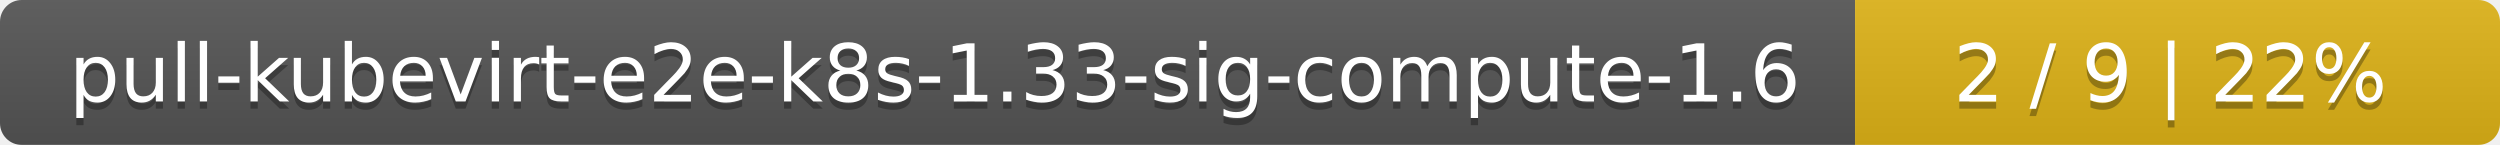
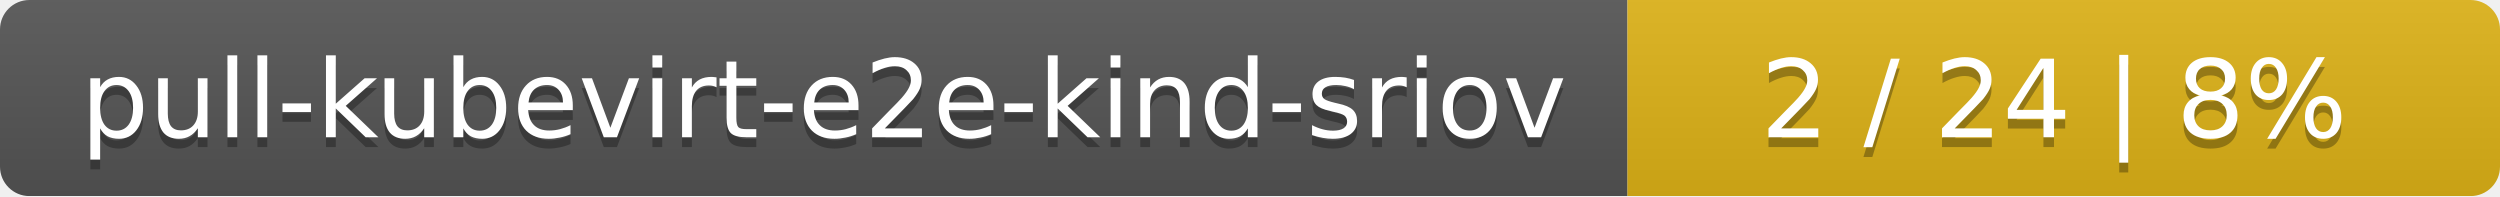
- <svg xmlns="http://www.w3.org/2000/svg" width="345" height="20">
+ <svg xmlns="http://www.w3.org/2000/svg" width="255" height="20">
  <linearGradient id="smooth" x2="0" y2="100%">
    <stop offset="0" stop-color="#bbb" stop-opacity=".1" />
    <stop offset="1" stop-opacity=".1" />
  </linearGradient>
  <mask id="round">
-     <rect width="345" height="20" rx="3" fill="#fff" />
+     <rect width="255" height="20" rx="3" fill="#fff" />
  </mask>
  <g mask="url(#round)">
-     <rect width="256" height="20" fill="#555" />
-     <rect x="256" width="89" height="20" fill="#dfb317" />
-     <rect width="345" height="20" fill="url(#smooth)" />
+     <rect width="166" height="20" fill="#555" />
+     <rect x="166" width="89" height="20" fill="#dfb317" />
+     <rect width="255" height="20" fill="url(#smooth)" />
  </g>
  <g fill="#fff" text-anchor="middle" font-family="DejaVu Sans,Verdana,Geneva,sans-serif" font-size="11">
-     <text x="129" y="15" fill="#010101" fill-opacity=".3">pull-kubevirt-e2e-k8s-1.33-sig-compute-1.6</text>
-     <text x="129" y="14">pull-kubevirt-e2e-k8s-1.33-sig-compute-1.6</text>
-     <text x="299.5" y="15" fill="#010101" fill-opacity=".3">2 / 9    |    22%</text>
-     <text x="299.5" y="14">2 / 9    |    22%</text>
+     <text x="84" y="15" fill="#010101" fill-opacity=".3">pull-kubevirt-e2e-kind-sriov</text>
+     <text x="84" y="14">pull-kubevirt-e2e-kind-sriov</text>
+     <text x="209.5" y="15" fill="#010101" fill-opacity=".3">2 / 24    |    8%</text>
+     <text x="209.5" y="14">2 / 24    |    8%</text>
  </g>
</svg>
